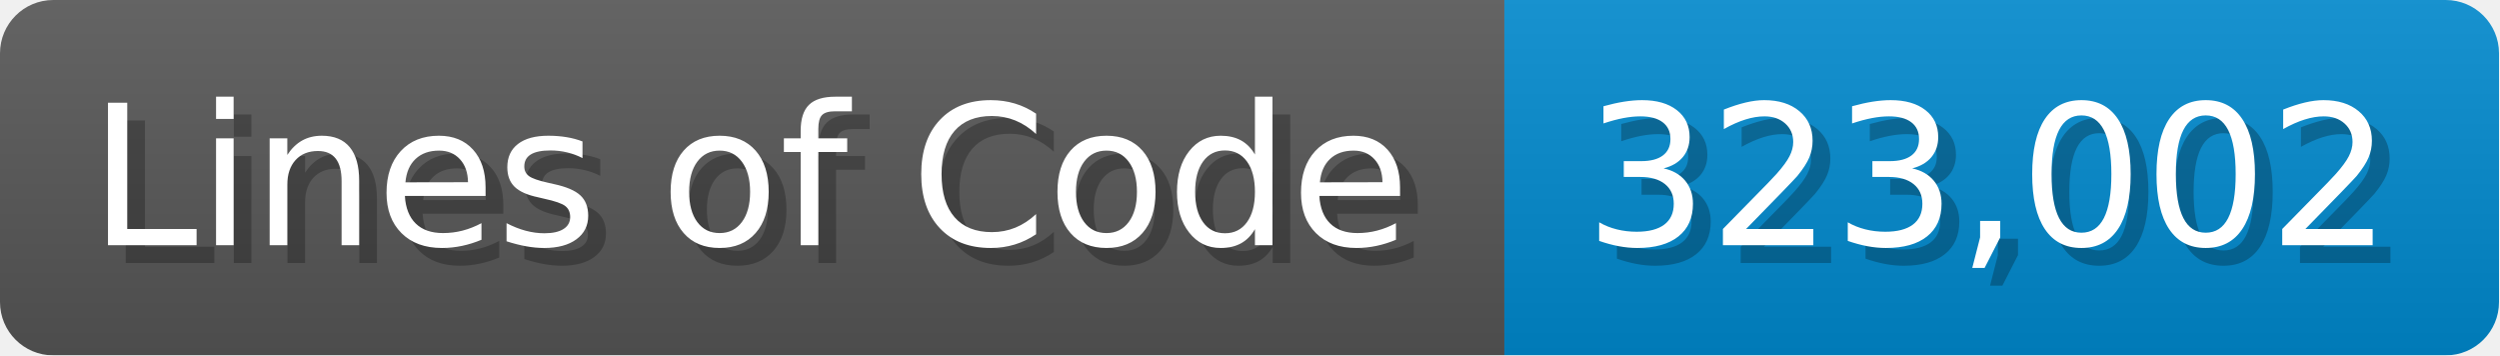
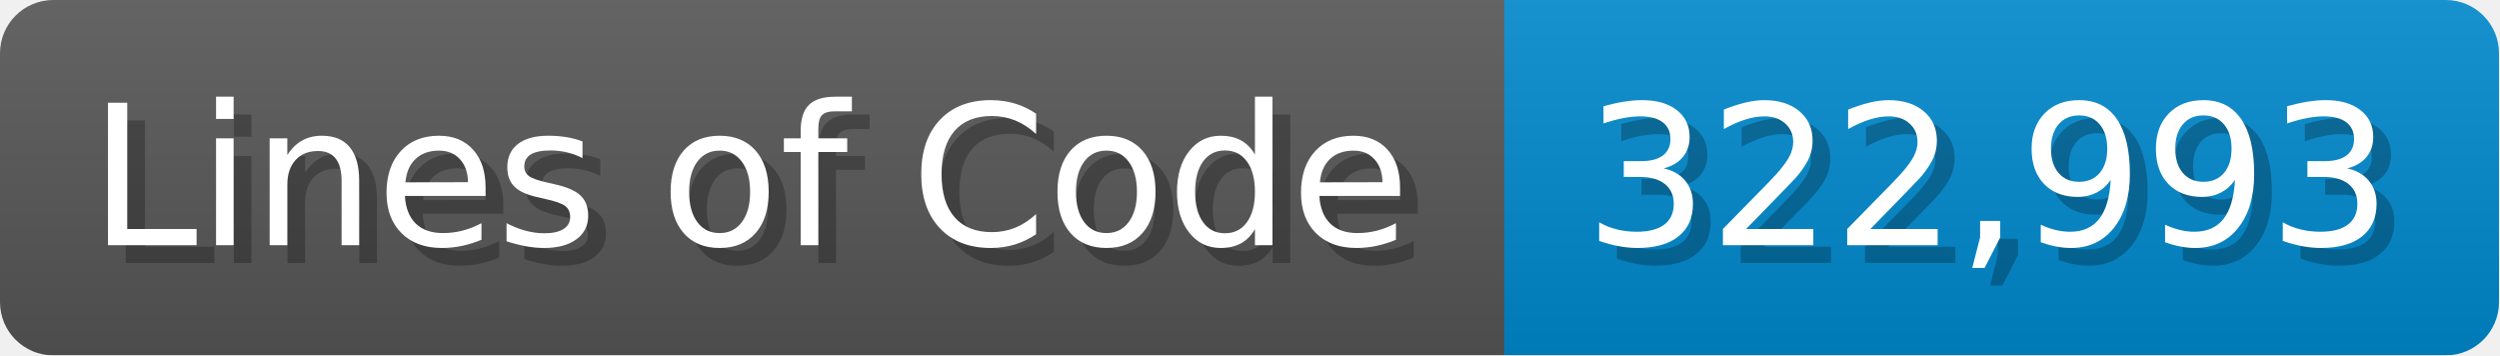
<svg xmlns="http://www.w3.org/2000/svg" width="140.7" height="20" viewBox="0 0 1407 200">
  <linearGradient id="a" x2="0" y2="100%">
    <stop offset="0" stop-opacity=".1" stop-color="#EEE" />
    <stop offset="1" stop-opacity=".1" />
  </linearGradient>
  <mask id="m">
    <rect width="1407" height="200" rx="30" fill="#FFF" />
  </mask>
  <g mask="url(#m)">
    <rect width="847" height="200" fill="#555" />
    <rect width="560" height="200" fill="#08C" x="847" />
    <rect width="1407" height="200" fill="url(#a)" />
  </g>
  <g fill="#fff" text-anchor="start" font-family="Verdana,DejaVu Sans,sans-serif" font-size="110">
    <text x="60" y="148" textLength="747" fill="#000" opacity="0.25">Lines of Code</text>
    <text x="50" y="138" textLength="747">Lines of Code</text>
-     <text x="902" y="148" textLength="460" fill="#000" opacity="0.25">323,002</text>
-     <text x="892" y="138" textLength="460">323,002</text>
+     <text x="902" y="148" textLength="460" fill="#000" opacity="0.25">322,993</text>
+     <text x="892" y="138" textLength="460">322,993</text>
  </g>
</svg>
